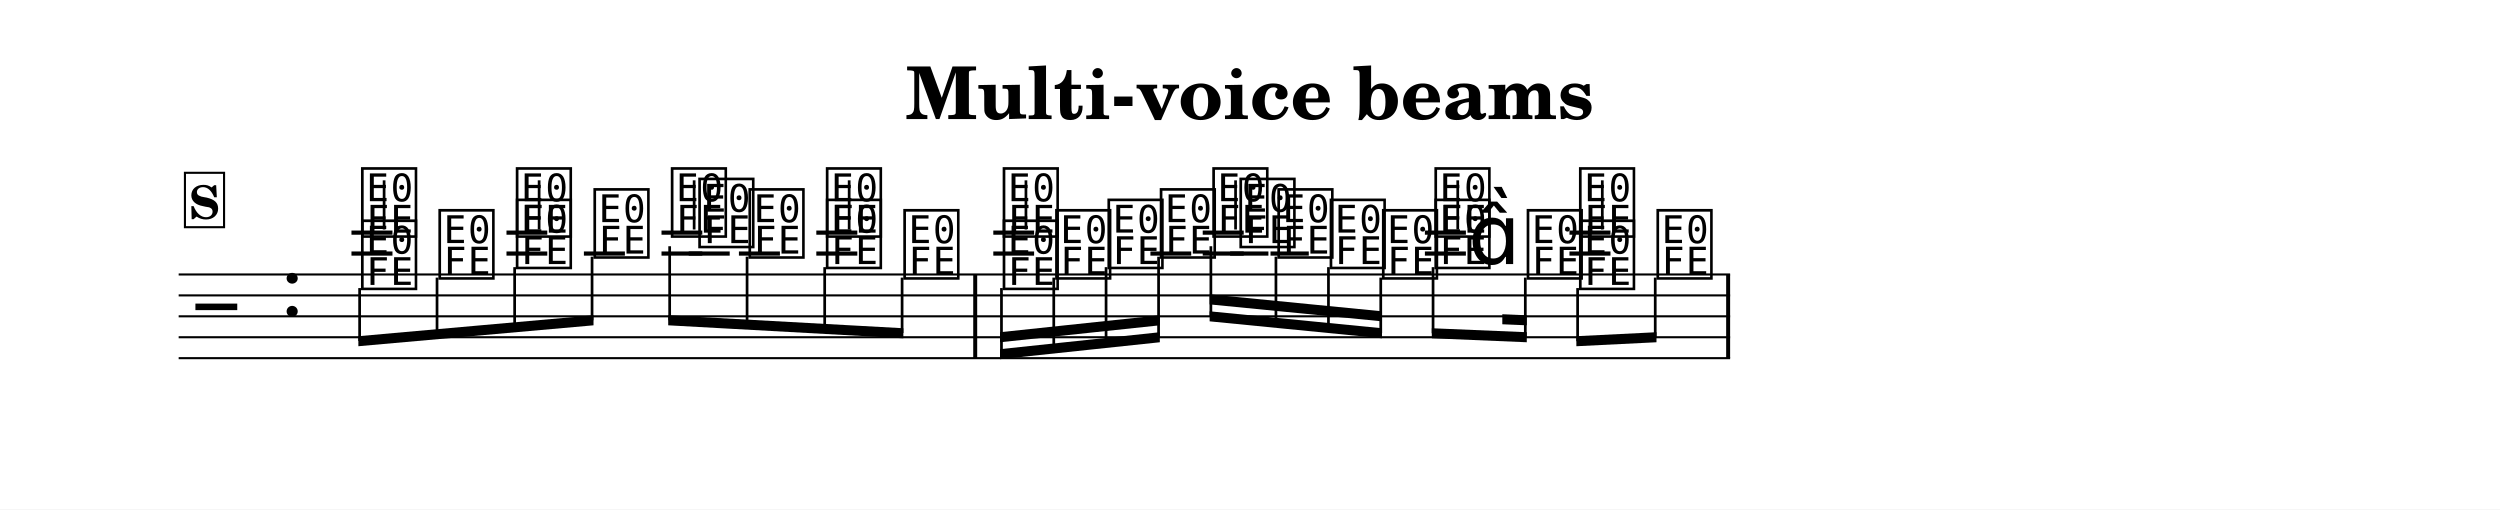
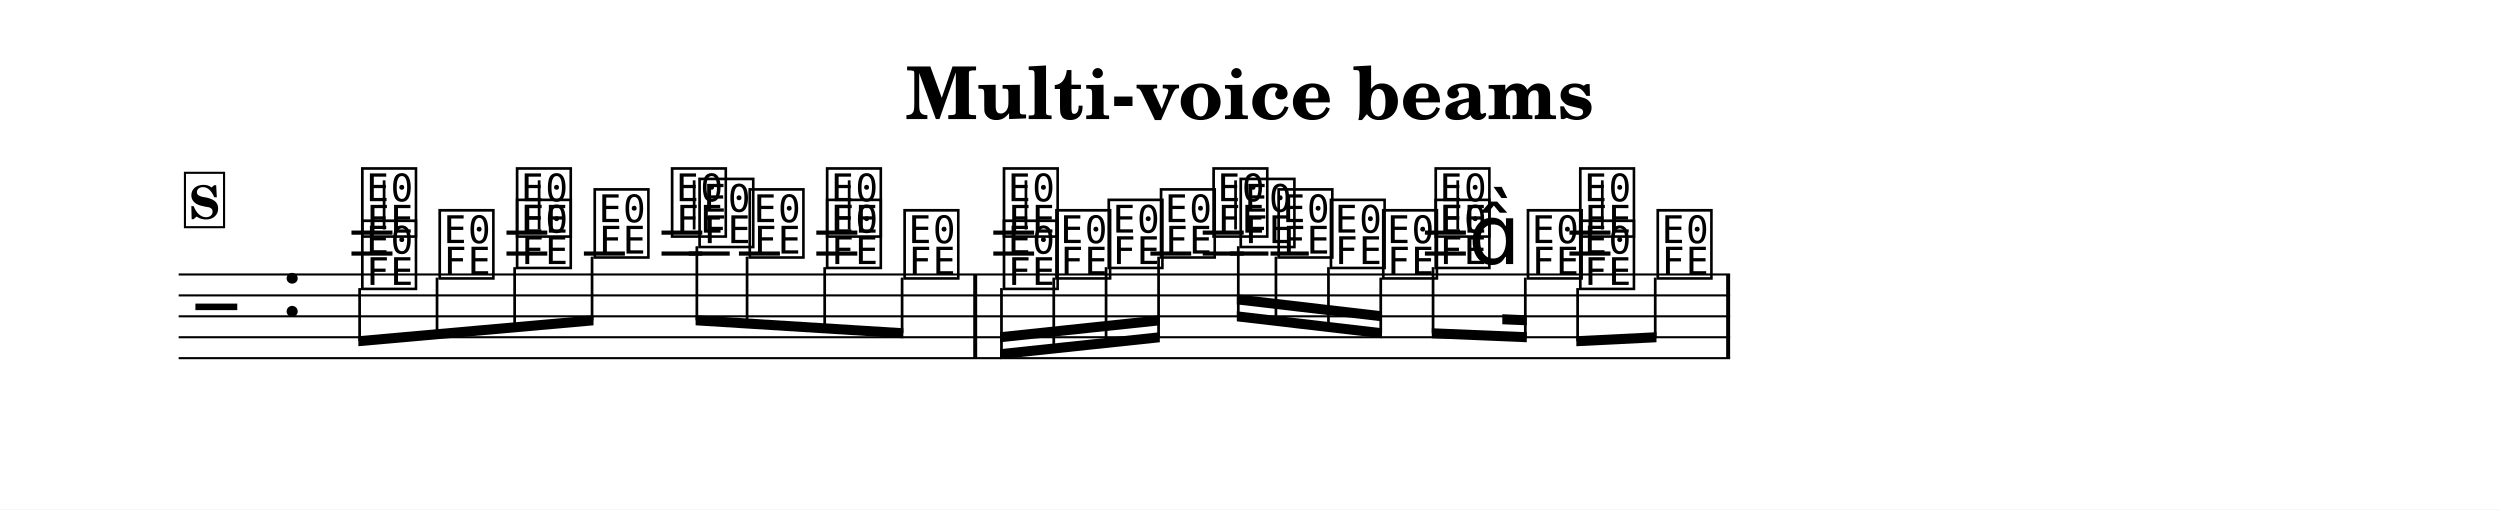
<svg xmlns="http://www.w3.org/2000/svg" width="1195.0" height="243.5" viewBox="0 0 119.50 24.35" font-family="TeX Gyre Schola, serif">
  <style>
  @font-face { font-family: 'Emmentaler'; src: local('Emmentaler'); }
  .music { font-family: 'Emmentaler', serif; }
</style>
  <rect x="0" y="0" width="119.50" height="24.35" fill="#FFFFFF" />
  <text x="59.75" y="5.69" font-size="3.49" font-weight="bold" text-anchor="middle" data-pos="730">Multi-voice beams</text>
  <g transform="translate(8.54,0.00) scale(1,1)">
    <line x1="0.00" y1="13.12" x2="74.16" y2="13.12" stroke="#000000" stroke-width="0.100" />
    <line x1="0.00" y1="14.12" x2="74.16" y2="14.12" stroke="#000000" stroke-width="0.100" />
    <line x1="0.00" y1="15.12" x2="74.16" y2="15.12" stroke="#000000" stroke-width="0.100" />
    <line x1="0.00" y1="16.12" x2="74.16" y2="16.12" stroke="#000000" stroke-width="0.100" />
    <line x1="0.00" y1="17.12" x2="74.16" y2="17.12" stroke="#000000" stroke-width="0.100" />
    <text class="music" x="0.80" y="16.12" font-size="4.00" data-pos="766"></text>
    <text class="music" x="4.88" y="15.12" font-size="4.00"></text>
    <line x1="8.26" y1="12.12" x2="10.22" y2="12.12" stroke="#000000" stroke-width="0.200" />
    <line x1="8.26" y1="11.12" x2="10.22" y2="11.12" stroke="#000000" stroke-width="0.200" />
    <line x1="15.67" y1="12.12" x2="17.62" y2="12.12" stroke="#000000" stroke-width="0.200" />
    <line x1="15.67" y1="11.12" x2="17.62" y2="11.12" stroke="#000000" stroke-width="0.200" />
    <line x1="23.08" y1="12.12" x2="25.03" y2="12.12" stroke="#000000" stroke-width="0.200" />
    <line x1="23.08" y1="11.12" x2="25.03" y2="11.12" stroke="#000000" stroke-width="0.200" />
    <line x1="30.48" y1="12.12" x2="32.44" y2="12.12" stroke="#000000" stroke-width="0.200" />
    <line x1="30.48" y1="11.12" x2="32.44" y2="11.12" stroke="#000000" stroke-width="0.200" />
    <line x1="38.94" y1="12.12" x2="40.89" y2="12.12" stroke="#000000" stroke-width="0.200" />
    <line x1="38.94" y1="11.12" x2="40.89" y2="11.12" stroke="#000000" stroke-width="0.200" />
    <line x1="48.95" y1="12.12" x2="50.91" y2="12.12" stroke="#000000" stroke-width="0.200" />
    <line x1="48.95" y1="11.12" x2="50.91" y2="11.12" stroke="#000000" stroke-width="0.200" />
    <line x1="59.57" y1="12.12" x2="61.53" y2="12.12" stroke="#000000" stroke-width="0.200" />
    <line x1="59.57" y1="11.12" x2="61.53" y2="11.12" stroke="#000000" stroke-width="0.200" />
    <line x1="66.48" y1="12.12" x2="68.44" y2="12.12" stroke="#000000" stroke-width="0.200" />
    <line x1="66.48" y1="11.12" x2="68.44" y2="11.12" stroke="#000000" stroke-width="0.200" />
    <text class="music" x="8.59" y="11.12" font-size="4.00" data-pos="807"></text>
    <line x1="9.82" y1="10.97" x2="9.82" y2="8.62" stroke="#000000" stroke-width="0.130" />
    <text class="music" x="15.99" y="11.12" font-size="4.00" data-pos="812"></text>
    <line x1="17.23" y1="10.97" x2="17.23" y2="8.62" stroke="#000000" stroke-width="0.130" />
    <text class="music" x="23.40" y="11.12" font-size="4.00" data-pos="816"></text>
    <line x1="24.64" y1="10.97" x2="24.64" y2="8.62" stroke="#000000" stroke-width="0.130" />
    <text class="music" x="30.81" y="11.12" font-size="4.00" data-pos="820"></text>
    <line x1="32.05" y1="10.97" x2="32.05" y2="8.62" stroke="#000000" stroke-width="0.130" />
    <text class="music" x="39.26" y="11.12" font-size="4.00" data-pos="826"></text>
    <line x1="40.50" y1="10.97" x2="40.50" y2="8.62" stroke="#000000" stroke-width="0.130" />
    <text class="music" x="49.28" y="11.12" font-size="4.00" data-pos="831"></text>
    <line x1="50.52" y1="10.97" x2="50.52" y2="8.62" stroke="#000000" stroke-width="0.130" />
    <text class="music" x="59.90" y="11.12" font-size="4.00" data-pos="835"></text>
    <line x1="61.14" y1="10.97" x2="61.14" y2="8.62" stroke="#000000" stroke-width="0.130" />
    <text class="music" x="66.81" y="11.12" font-size="4.00" data-pos="839"></text>
    <line x1="68.05" y1="10.97" x2="68.05" y2="8.62" stroke="#000000" stroke-width="0.130" />
    <line x1="19.37" y1="12.12" x2="21.33" y2="12.12" stroke="#000000" stroke-width="0.200" />
    <line x1="24.38" y1="12.12" x2="26.34" y2="12.12" stroke="#000000" stroke-width="0.200" />
    <line x1="26.78" y1="12.12" x2="28.74" y2="12.12" stroke="#000000" stroke-width="0.200" />
    <line x1="46.45" y1="12.12" x2="48.40" y2="12.12" stroke="#000000" stroke-width="0.200" />
    <line x1="50.26" y1="12.12" x2="52.09" y2="12.12" stroke="#000000" stroke-width="0.200" />
    <line x1="52.19" y1="12.12" x2="54.02" y2="12.12" stroke="#000000" stroke-width="0.200" />
    <text class="music" x="8.59" y="13.62" font-size="4.00" data-pos="853"></text>
    <text class="music" x="12.29" y="13.12" font-size="4.00" data-pos="857"></text>
    <text class="music" x="15.99" y="12.62" font-size="4.00" data-pos="860"></text>
    <text class="music" x="19.70" y="12.12" font-size="4.00" data-pos="863"></text>
    <text class="music" x="24.71" y="11.62" font-size="4.00" data-pos="866"></text>
    <text class="music" x="27.11" y="12.12" font-size="4.00" data-pos="869"></text>
    <text class="music" x="30.81" y="12.62" font-size="4.00" data-pos="872"></text>
    <text class="music" x="34.51" y="13.12" font-size="4.00" data-pos="875"></text>
    <text class="music" x="39.26" y="13.62" font-size="4.00" data-pos="880"></text>
    <text class="music" x="41.77" y="13.12" font-size="4.00" data-pos="885"></text>
    <text class="music" x="44.27" y="12.62" font-size="4.00" data-pos="888"></text>
    <text class="music" x="46.77" y="12.12" font-size="4.00" data-pos="891"></text>
    <text class="music" x="50.58" y="11.62" font-size="4.00" data-pos="894"></text>
    <text class="music" x="52.39" y="12.12" font-size="4.00" data-pos="899"></text>
    <text class="music" x="54.89" y="12.62" font-size="4.00" data-pos="902"></text>
    <text class="music" x="57.39" y="13.12" font-size="4.00" data-pos="905"></text>
    <text class="music" x="59.90" y="12.62" font-size="4.00" data-pos="908"></text>
    <text class="music" x="61.65" y="12.62" font-size="4.00"></text>
    <text class="music" x="64.31" y="13.12" font-size="4.00" data-pos="913"></text>
    <text class="music" x="66.81" y="13.62" font-size="4.00" data-pos="918"></text>
    <text class="music" x="70.51" y="13.12" font-size="4.00" data-pos="922"></text>
    <rect x="37.98" y="13.12" width="0.19" height="4.00" data-pos="824" />
    <rect x="73.97" y="13.12" width="0.19" height="4.00" data-pos="843" />
    <polygon points="8.59,16.07 19.83,15.07 19.83,15.55 8.59,16.55" />
    <line x1="8.65" y1="13.77" x2="8.65" y2="16.30" stroke="#000000" stroke-width="0.130" />
    <line x1="12.35" y1="13.27" x2="12.35" y2="15.97" stroke="#000000" stroke-width="0.130" />
    <line x1="16.06" y1="12.77" x2="16.06" y2="15.64" stroke="#000000" stroke-width="0.130" />
    <line x1="19.76" y1="12.27" x2="19.76" y2="15.31" stroke="#000000" stroke-width="0.130" />
-     <polygon points="23.40,15.07 34.64,15.69 34.64,16.17 23.40,15.55" />
-     <line x1="23.47" y1="11.77" x2="23.47" y2="15.31" stroke="#000000" stroke-width="0.130" />
-     <line x1="27.17" y1="12.27" x2="27.17" y2="15.52" stroke="#000000" stroke-width="0.130" />
-     <line x1="30.88" y1="12.77" x2="30.88" y2="15.72" stroke="#000000" stroke-width="0.130" />
+     <polygon points="24.71,15.07 34.64,15.69 34.64,16.17 24.71,15.55" />
+     <line x1="24.77" y1="11.77" x2="24.77" y2="15.31" stroke="#000000" stroke-width="0.130" />
+     <line x1="27.17" y1="12.27" x2="27.17" y2="15.46" stroke="#000000" stroke-width="0.130" />
+     <line x1="30.88" y1="12.77" x2="30.88" y2="15.69" stroke="#000000" stroke-width="0.130" />
    <line x1="34.58" y1="13.27" x2="34.58" y2="15.92" stroke="#000000" stroke-width="0.130" />
    <polygon points="39.26,16.69 46.90,15.88 46.90,16.36 39.26,17.17" />
    <polygon points="39.26,15.88 46.90,15.07 46.90,15.55 39.26,16.36" />
    <line x1="39.33" y1="13.77" x2="39.33" y2="16.92" stroke="#000000" stroke-width="0.130" />
    <line x1="41.83" y1="13.27" x2="41.83" y2="16.66" stroke="#000000" stroke-width="0.130" />
    <line x1="44.33" y1="12.77" x2="44.33" y2="16.39" stroke="#000000" stroke-width="0.130" />
    <line x1="46.84" y1="12.27" x2="46.84" y2="16.13" stroke="#000000" stroke-width="0.130" />
-     <polygon points="49.28,14.88 57.52,15.69 57.52,16.17 49.28,15.36" />
-     <polygon points="49.28,14.07 57.52,14.88 57.52,15.36 49.28,14.55" />
-     <line x1="49.34" y1="11.77" x2="49.34" y2="15.12" stroke="#000000" stroke-width="0.130" />
-     <line x1="52.45" y1="12.27" x2="52.45" y2="15.43" stroke="#000000" stroke-width="0.130" />
-     <line x1="54.96" y1="12.77" x2="54.96" y2="15.68" stroke="#000000" stroke-width="0.130" />
+     <polygon points="50.58,14.88 57.52,15.69 57.52,16.17 50.58,15.36" />
+     <polygon points="50.58,14.07 57.52,14.88 57.52,15.36 50.58,14.55" />
+     <line x1="50.65" y1="11.77" x2="50.65" y2="15.13" stroke="#000000" stroke-width="0.130" />
+     <line x1="52.45" y1="12.27" x2="52.45" y2="15.34" stroke="#000000" stroke-width="0.130" />
+     <line x1="54.96" y1="12.77" x2="54.96" y2="15.63" stroke="#000000" stroke-width="0.130" />
    <line x1="57.46" y1="13.27" x2="57.46" y2="15.92" stroke="#000000" stroke-width="0.130" />
    <polygon points="59.90,15.69 64.44,15.88 64.44,16.36 59.90,16.17" />
    <polygon points="63.27,15.02 64.44,15.07 64.44,15.55 63.27,15.50" />
    <line x1="59.96" y1="12.77" x2="59.96" y2="15.93" stroke="#000000" stroke-width="0.130" />
    <line x1="64.37" y1="13.27" x2="64.37" y2="16.12" stroke="#000000" stroke-width="0.130" />
    <polygon points="66.81,16.07 70.64,15.88 70.64,16.36 66.81,16.55" />
    <line x1="66.87" y1="13.77" x2="66.87" y2="16.31" stroke="#000000" stroke-width="0.130" />
    <line x1="70.58" y1="13.27" x2="70.58" y2="16.12" stroke="#000000" stroke-width="0.130" />
    <rect x="0.30" y="8.26" width="1.87" height="2.60" fill="#FFFFFF" stroke="#000000" stroke-width="0.100" data-pos="775" />
    <text x="1.23" y="10.46" font-size="2.20" font-weight="bold" text-anchor="middle" data-pos="775">S</text>
  </g>
</svg>
